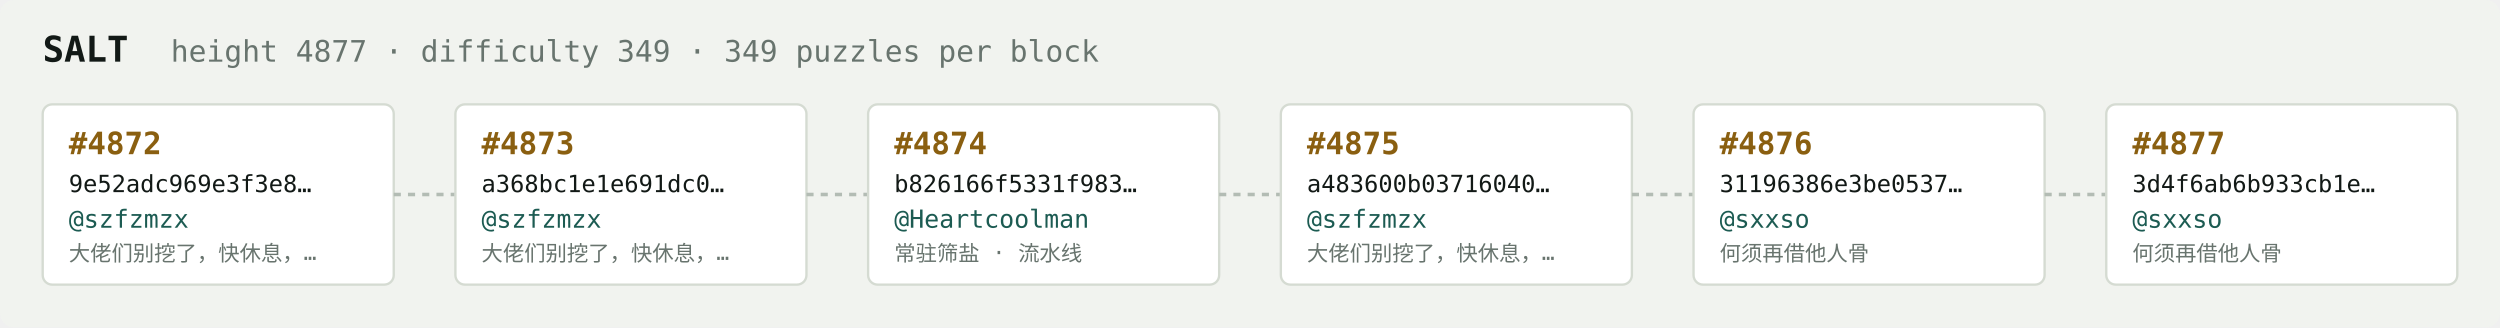
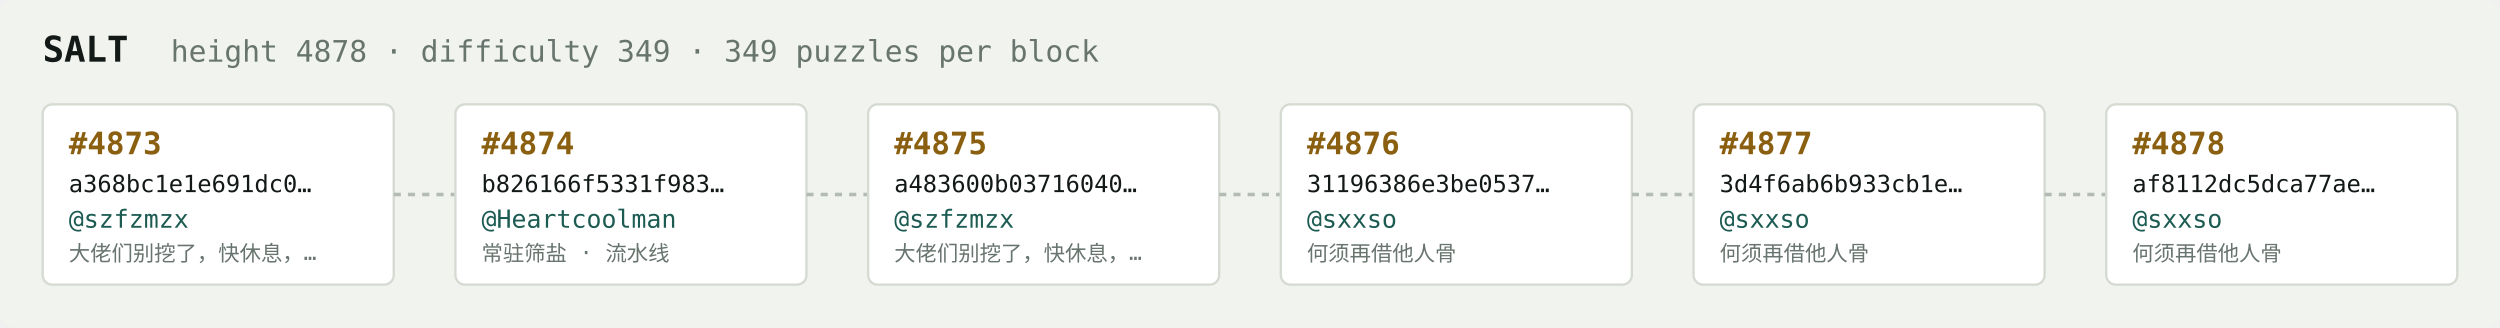
<svg xmlns="http://www.w3.org/2000/svg" width="1054" height="138" viewBox="0 0 1054 138" font-family="ui-monospace,SFMono-Regular,Menlo,monospace">
  <rect fill="#f1f3ef" width="1054" height="138" rx="6" />
  <text x="18" y="26" fill="#121916" font-size="15" font-weight="700">SALT</text>
-   <text x="72" y="26" fill="#68746e" font-size="12.5">height 4877 · difficulty 349 · 349 puzzles per block</text>
+   <text x="72" y="26" fill="#68746e" font-size="12.5">height 4878 · difficulty 349 · 349 puzzles per block</text>
  <rect x="18" y="44" width="148" height="76" rx="4" fill="#ffffff" stroke="#d5dbd2" stroke-width="1" />
-   <text x="29" y="65" fill="#8a5f10" font-size="13" font-weight="700">#4872</text>
-   <text x="29" y="81" fill="#121916" font-size="10">9e52adc969e3f3e8…</text>
+   <text x="29" y="65" fill="#8a5f10" font-size="13" font-weight="700">#4873</text>
+   <text x="29" y="81" fill="#121916" font-size="10">a368bc1e1e691dc0…</text>
  <text x="29" y="96" fill="#1c5b52" font-size="10.5">@szfzmzx</text>
  <text x="29" y="110" fill="#68746e" font-size="9">大佬们别挖了，快休息，…</text>
  <line x1="166" y1="82.0" x2="192" y2="82.0" stroke="#b3bcb4" stroke-width="1.5" stroke-dasharray="3 3" />
  <rect x="192" y="44" width="148" height="76" rx="4" fill="#ffffff" stroke="#d5dbd2" stroke-width="1" />
-   <text x="203" y="65" fill="#8a5f10" font-size="13" font-weight="700">#4873</text>
-   <text x="203" y="81" fill="#121916" font-size="10">a368bc1e1e691dc0…</text>
-   <text x="203" y="96" fill="#1c5b52" font-size="10.5">@szfzmzx</text>
-   <text x="203" y="110" fill="#68746e" font-size="9">大佬们别挖了，快休息，…</text>
+   <text x="203" y="65" fill="#8a5f10" font-size="13" font-weight="700">#4874</text>
+   <text x="203" y="81" fill="#121916" font-size="10">b826166f5331f983…</text>
+   <text x="203" y="96" fill="#1c5b52" font-size="10.5">@Heartcoolman</text>
+   <text x="203" y="110" fill="#68746e" font-size="9">常驻筛盐 · 流水线</text>
  <line x1="340" y1="82.0" x2="366" y2="82.0" stroke="#b3bcb4" stroke-width="1.5" stroke-dasharray="3 3" />
  <rect x="366" y="44" width="148" height="76" rx="4" fill="#ffffff" stroke="#d5dbd2" stroke-width="1" />
-   <text x="377" y="65" fill="#8a5f10" font-size="13" font-weight="700">#4874</text>
-   <text x="377" y="81" fill="#121916" font-size="10">b826166f5331f983…</text>
-   <text x="377" y="96" fill="#1c5b52" font-size="10.5">@Heartcoolman</text>
-   <text x="377" y="110" fill="#68746e" font-size="9">常驻筛盐 · 流水线</text>
+   <text x="377" y="65" fill="#8a5f10" font-size="13" font-weight="700">#4875</text>
+   <text x="377" y="81" fill="#121916" font-size="10">a483600b03716040…</text>
+   <text x="377" y="96" fill="#1c5b52" font-size="10.5">@szfzmzx</text>
+   <text x="377" y="110" fill="#68746e" font-size="9">大佬们别挖了，快休息，…</text>
  <line x1="514" y1="82.0" x2="540" y2="82.0" stroke="#b3bcb4" stroke-width="1.5" stroke-dasharray="3 3" />
  <rect x="540" y="44" width="148" height="76" rx="4" fill="#ffffff" stroke="#d5dbd2" stroke-width="1" />
-   <text x="551" y="65" fill="#8a5f10" font-size="13" font-weight="700">#4875</text>
-   <text x="551" y="81" fill="#121916" font-size="10">a483600b03716040…</text>
-   <text x="551" y="96" fill="#1c5b52" font-size="10.5">@szfzmzx</text>
-   <text x="551" y="110" fill="#68746e" font-size="9">大佬们别挖了，快休息，…</text>
+   <text x="551" y="65" fill="#8a5f10" font-size="13" font-weight="700">#4876</text>
+   <text x="551" y="81" fill="#121916" font-size="10">31196386e3be0537…</text>
+   <text x="551" y="96" fill="#1c5b52" font-size="10.5">@sxxso</text>
+   <text x="551" y="110" fill="#68746e" font-size="9">何须再借他人骨</text>
  <line x1="688" y1="82.0" x2="714" y2="82.0" stroke="#b3bcb4" stroke-width="1.5" stroke-dasharray="3 3" />
  <rect x="714" y="44" width="148" height="76" rx="4" fill="#ffffff" stroke="#d5dbd2" stroke-width="1" />
-   <text x="725" y="65" fill="#8a5f10" font-size="13" font-weight="700">#4876</text>
-   <text x="725" y="81" fill="#121916" font-size="10">31196386e3be0537…</text>
+   <text x="725" y="65" fill="#8a5f10" font-size="13" font-weight="700">#4877</text>
+   <text x="725" y="81" fill="#121916" font-size="10">3d4f6ab6b933cb1e…</text>
  <text x="725" y="96" fill="#1c5b52" font-size="10.5">@sxxso</text>
  <text x="725" y="110" fill="#68746e" font-size="9">何须再借他人骨</text>
  <line x1="862" y1="82.0" x2="888" y2="82.0" stroke="#b3bcb4" stroke-width="1.5" stroke-dasharray="3 3" />
  <rect x="888" y="44" width="148" height="76" rx="4" fill="#ffffff" stroke="#d5dbd2" stroke-width="1" />
-   <text x="899" y="65" fill="#8a5f10" font-size="13" font-weight="700">#4877</text>
-   <text x="899" y="81" fill="#121916" font-size="10">3d4f6ab6b933cb1e…</text>
+   <text x="899" y="65" fill="#8a5f10" font-size="13" font-weight="700">#4878</text>
+   <text x="899" y="81" fill="#121916" font-size="10">af8112dc5dca77ae…</text>
  <text x="899" y="96" fill="#1c5b52" font-size="10.5">@sxxso</text>
  <text x="899" y="110" fill="#68746e" font-size="9">何须再借他人骨</text>
</svg>
